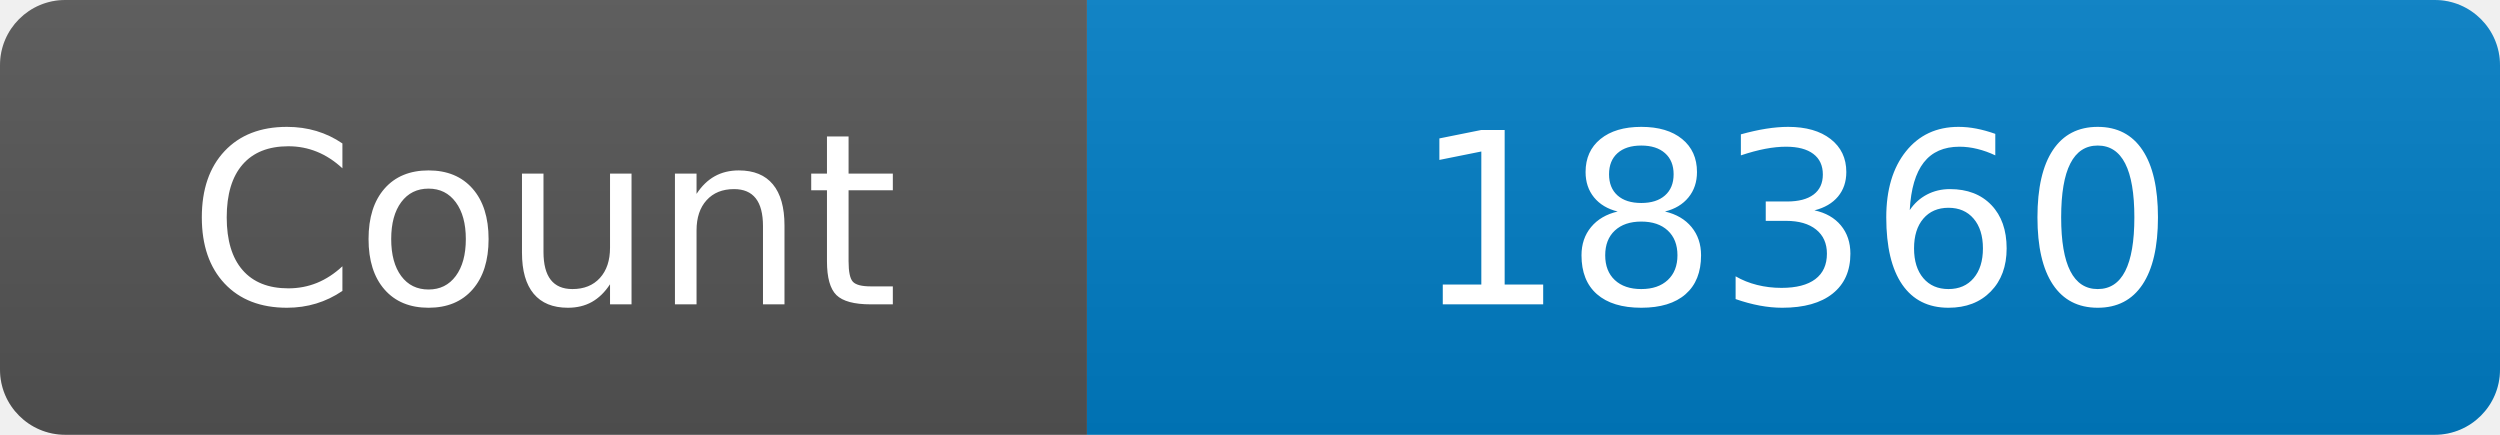
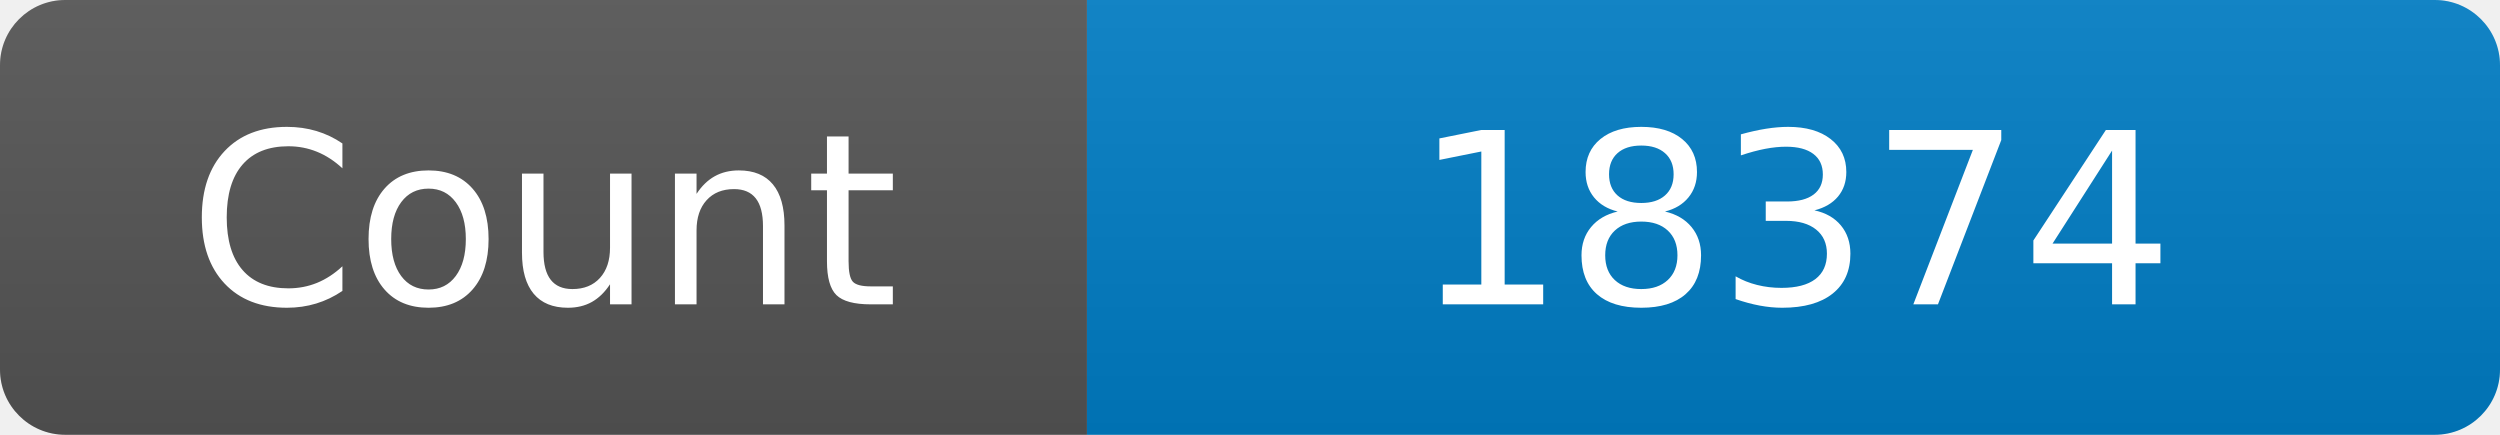
<svg xmlns="http://www.w3.org/2000/svg" width="115" height="20" role="img" aria-label="Maintained?: yes">
  <linearGradient id="s" x2="0" y2="100%">
    <stop offset="0" stop-color="#bbb" stop-opacity=".1" />
    <stop offset="1" stop-opacity=".1" />
  </linearGradient>
  <clipPath id="r">
    <rect width="115" height="20" rx="3" fill="#fff" />
  </clipPath>
  <g clip-path="url(#r)">
    <rect width="50" height="20" fill="#555" />
    <rect x="50" width="160" height="20" fill="#007ec6" />
    <rect width="115" height="20" fill="url(#s)" />
  </g>
  <g fill="#fff" text-anchor="middle" font-family="Verdana,Geneva,DejaVu Sans,sans-serif" font-size="110">
    <text x="250" y="140" transform="scale(.1)" fill="#fff">Count</text>
-     <text x="825" y="140" transform="scale(.1)" fill="#fff">18360</text>
+     <text x="825" y="140" transform="scale(.1)" fill="#fff">18374</text>
  </g>
</svg>
